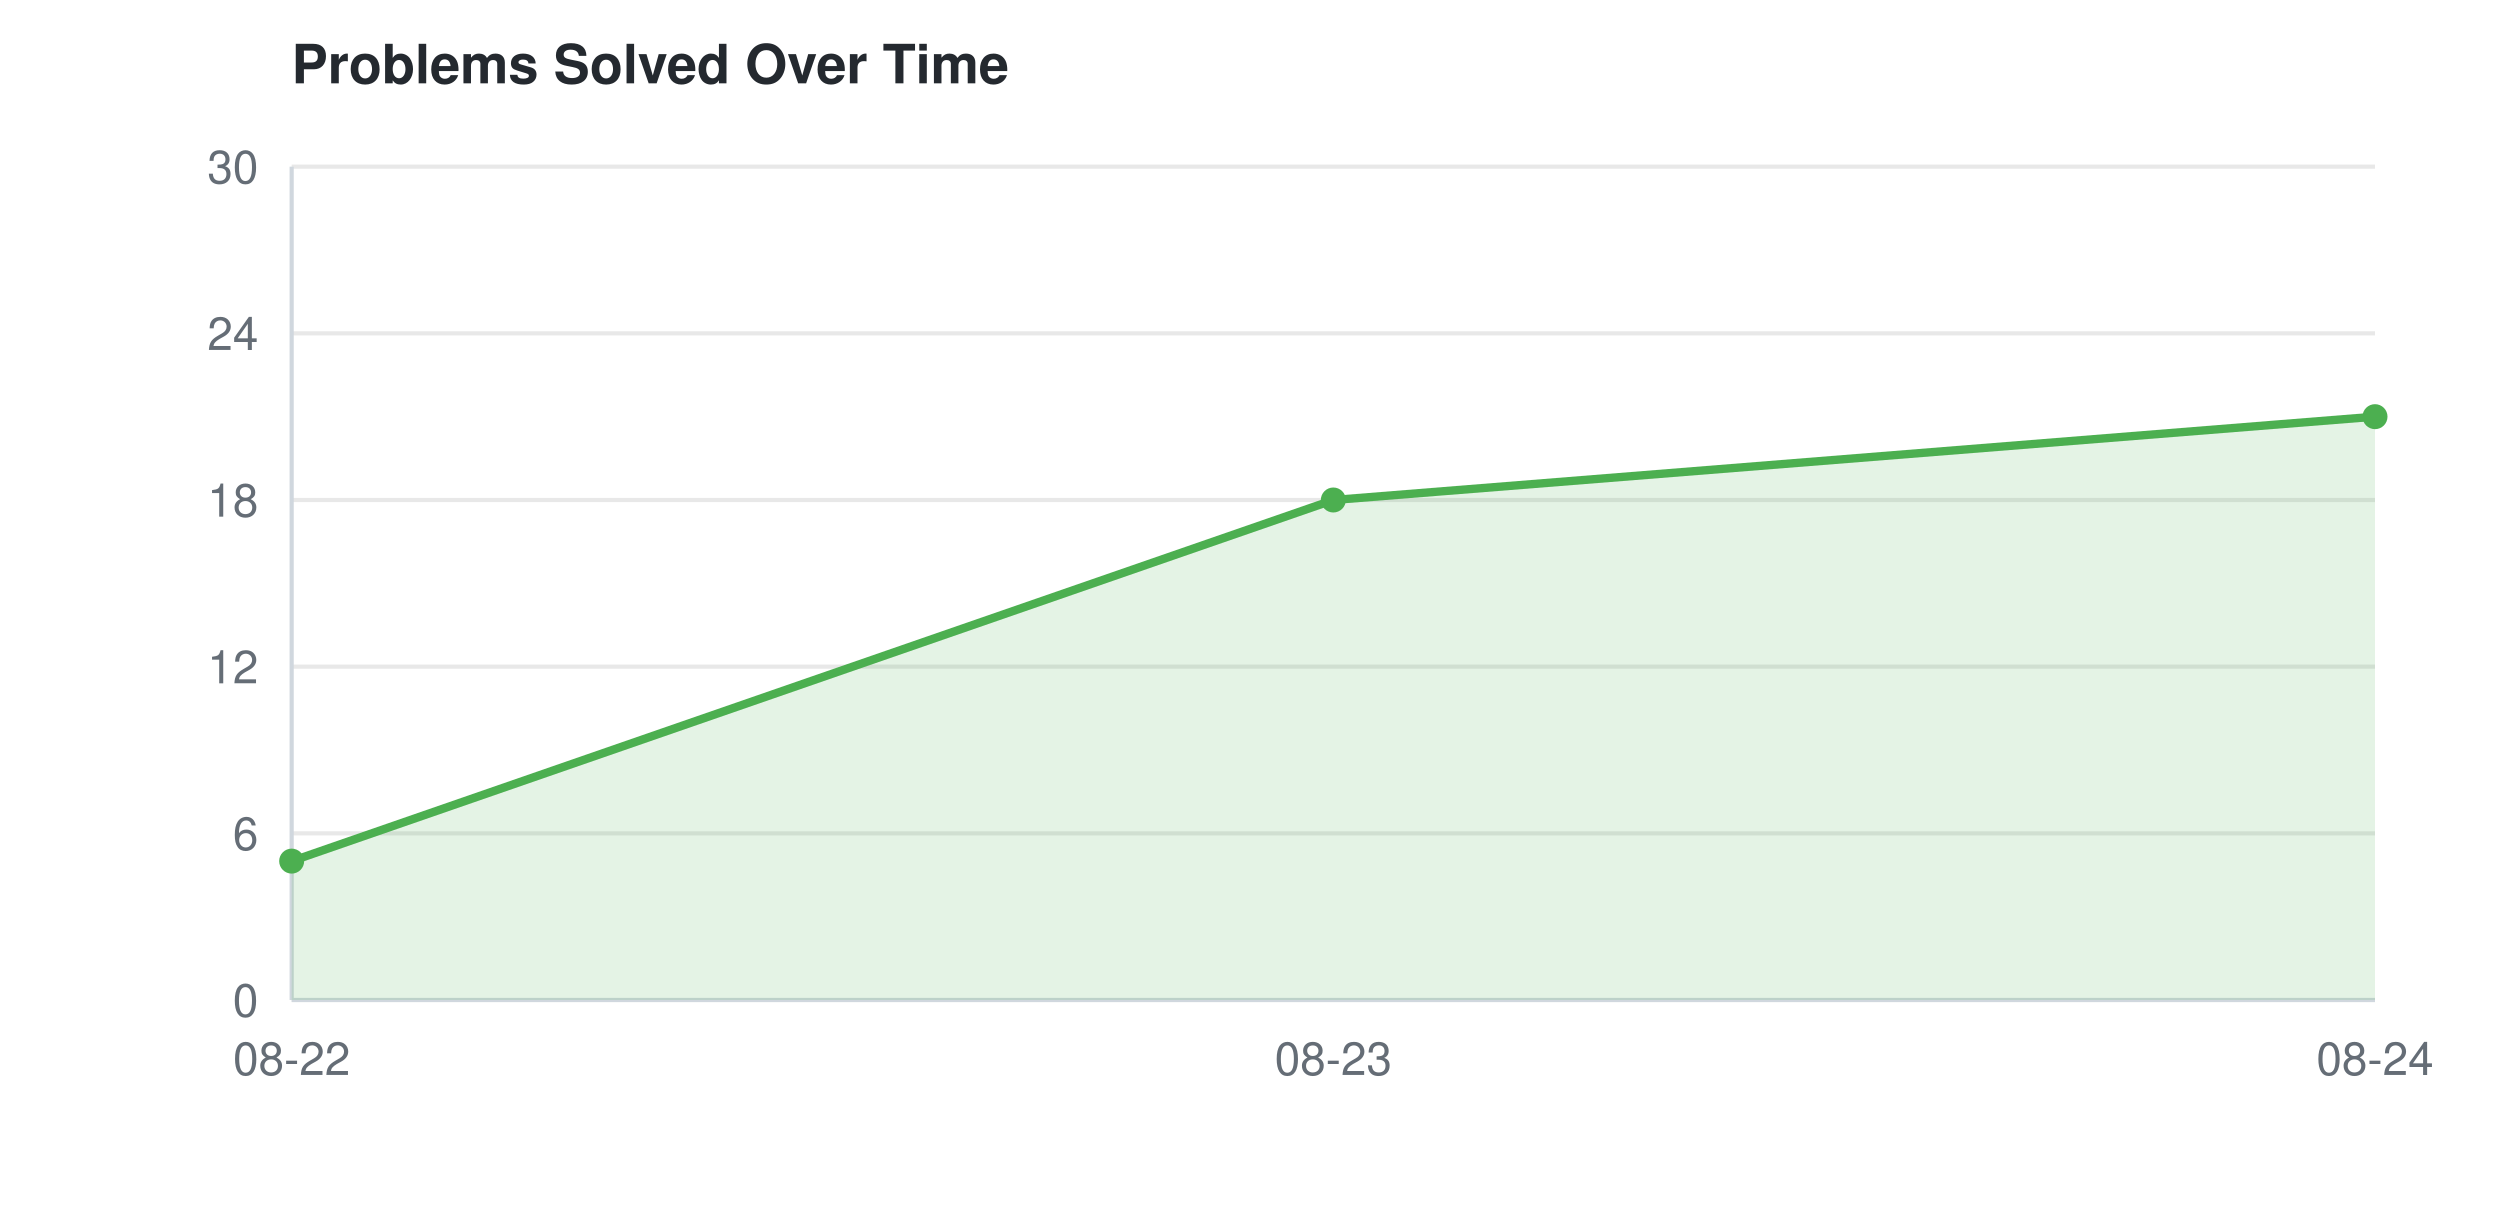
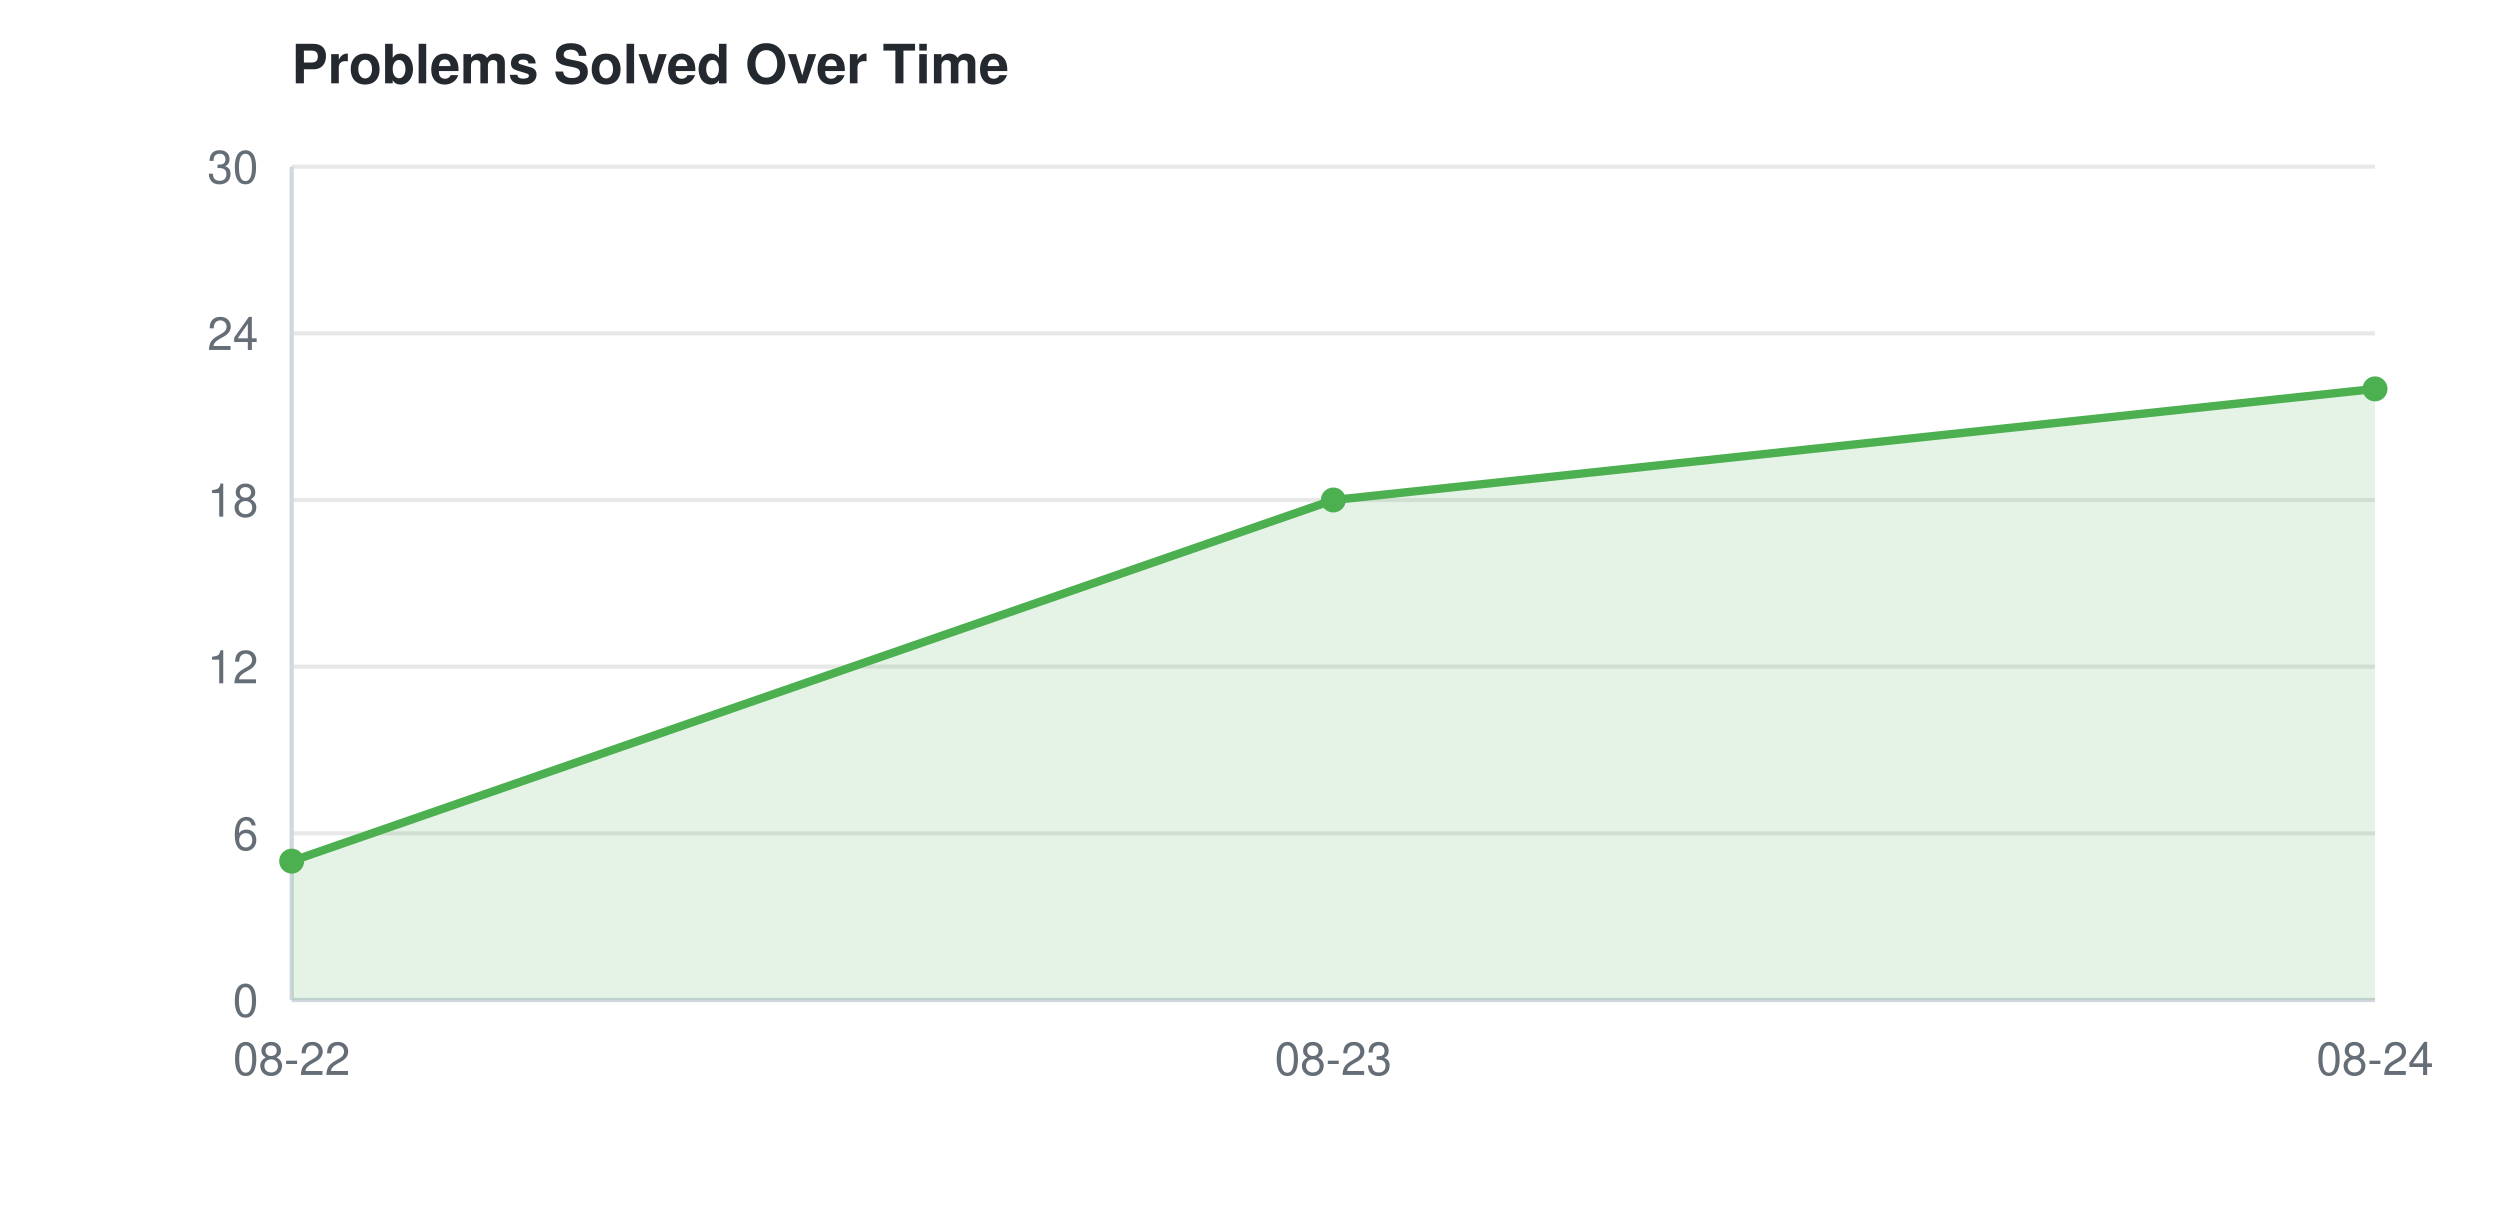
<svg xmlns="http://www.w3.org/2000/svg" width="600" height="290">
  <style>
    text { font-family: -apple-system, BlinkMacSystemFont, "Segoe UI", Helvetica, Arial, sans-serif; font-size: 11px; fill: #656d76; }
    text.title { font-size: 13px; font-weight: 600; fill: #24292f; }
    line.grid { stroke: #e8e8e8; stroke-width: 1; }
    line.axis { stroke: #d0d7de; stroke-width: 1; }
    @media (prefers-color-scheme: dark) {
      text { fill: #8b949e; }
      text.title { fill: #e6edf3; }
      line.grid { stroke: #21262d; }
      line.axis { stroke: #30363d; }
    }
  </style>
  <text class="title" x="70" y="20">Problems Solved Over Time</text>
  <line class="grid" x1="70" y1="240.0" x2="570" y2="240.0" />
  <text x="62" y="244.0" text-anchor="end">0</text>
  <line class="grid" x1="70" y1="200.0" x2="570" y2="200.0" />
  <text x="62" y="204.0" text-anchor="end">6</text>
  <line class="grid" x1="70" y1="160.0" x2="570" y2="160.0" />
  <text x="62" y="164.0" text-anchor="end">12</text>
  <line class="grid" x1="70" y1="120.0" x2="570" y2="120.0" />
  <text x="62" y="124.0" text-anchor="end">18</text>
  <line class="grid" x1="70" y1="80.0" x2="570" y2="80.0" />
  <text x="62" y="84.0" text-anchor="end">24</text>
  <line class="grid" x1="70" y1="40.0" x2="570" y2="40.0" />
  <text x="62" y="44.0" text-anchor="end">30</text>
  <line class="axis" x1="70" y1="40" x2="70" y2="240" />
  <line class="axis" x1="70" y1="240" x2="570" y2="240" />
  <text x="70.0" y="258" text-anchor="middle">08-22</text>
  <text x="320.0" y="258" text-anchor="middle">08-23</text>
  <text x="570.0" y="258" text-anchor="middle">08-24</text>
-   <polygon points="70.0,240 70.0,206.667 320.0,120.0 570.0,100.0 570.0,240" fill="#4CAF50" opacity="0.15" />
-   <path d="M70.0,206.667 L320.0,120.0 L570.0,100.0" fill="none" stroke="#4CAF50" stroke-width="2" />
+   <polygon points="70.0,240 70.0,206.667 320.0,120.0 570.0,93.333 570.0,240" fill="#4CAF50" opacity="0.15" />
+   <path d="M70.0,206.667 L320.0,120.0 L570.0,93.333" fill="none" stroke="#4CAF50" stroke-width="2" />
  <circle cx="70.0" cy="206.667" r="3" fill="#4CAF50" />
  <circle cx="320.0" cy="120.0" r="3" fill="#4CAF50" />
-   <circle cx="570.0" cy="100.0" r="3" fill="#4CAF50" />
+   <circle cx="570.0" cy="93.333" r="3" fill="#4CAF50" />
</svg>
